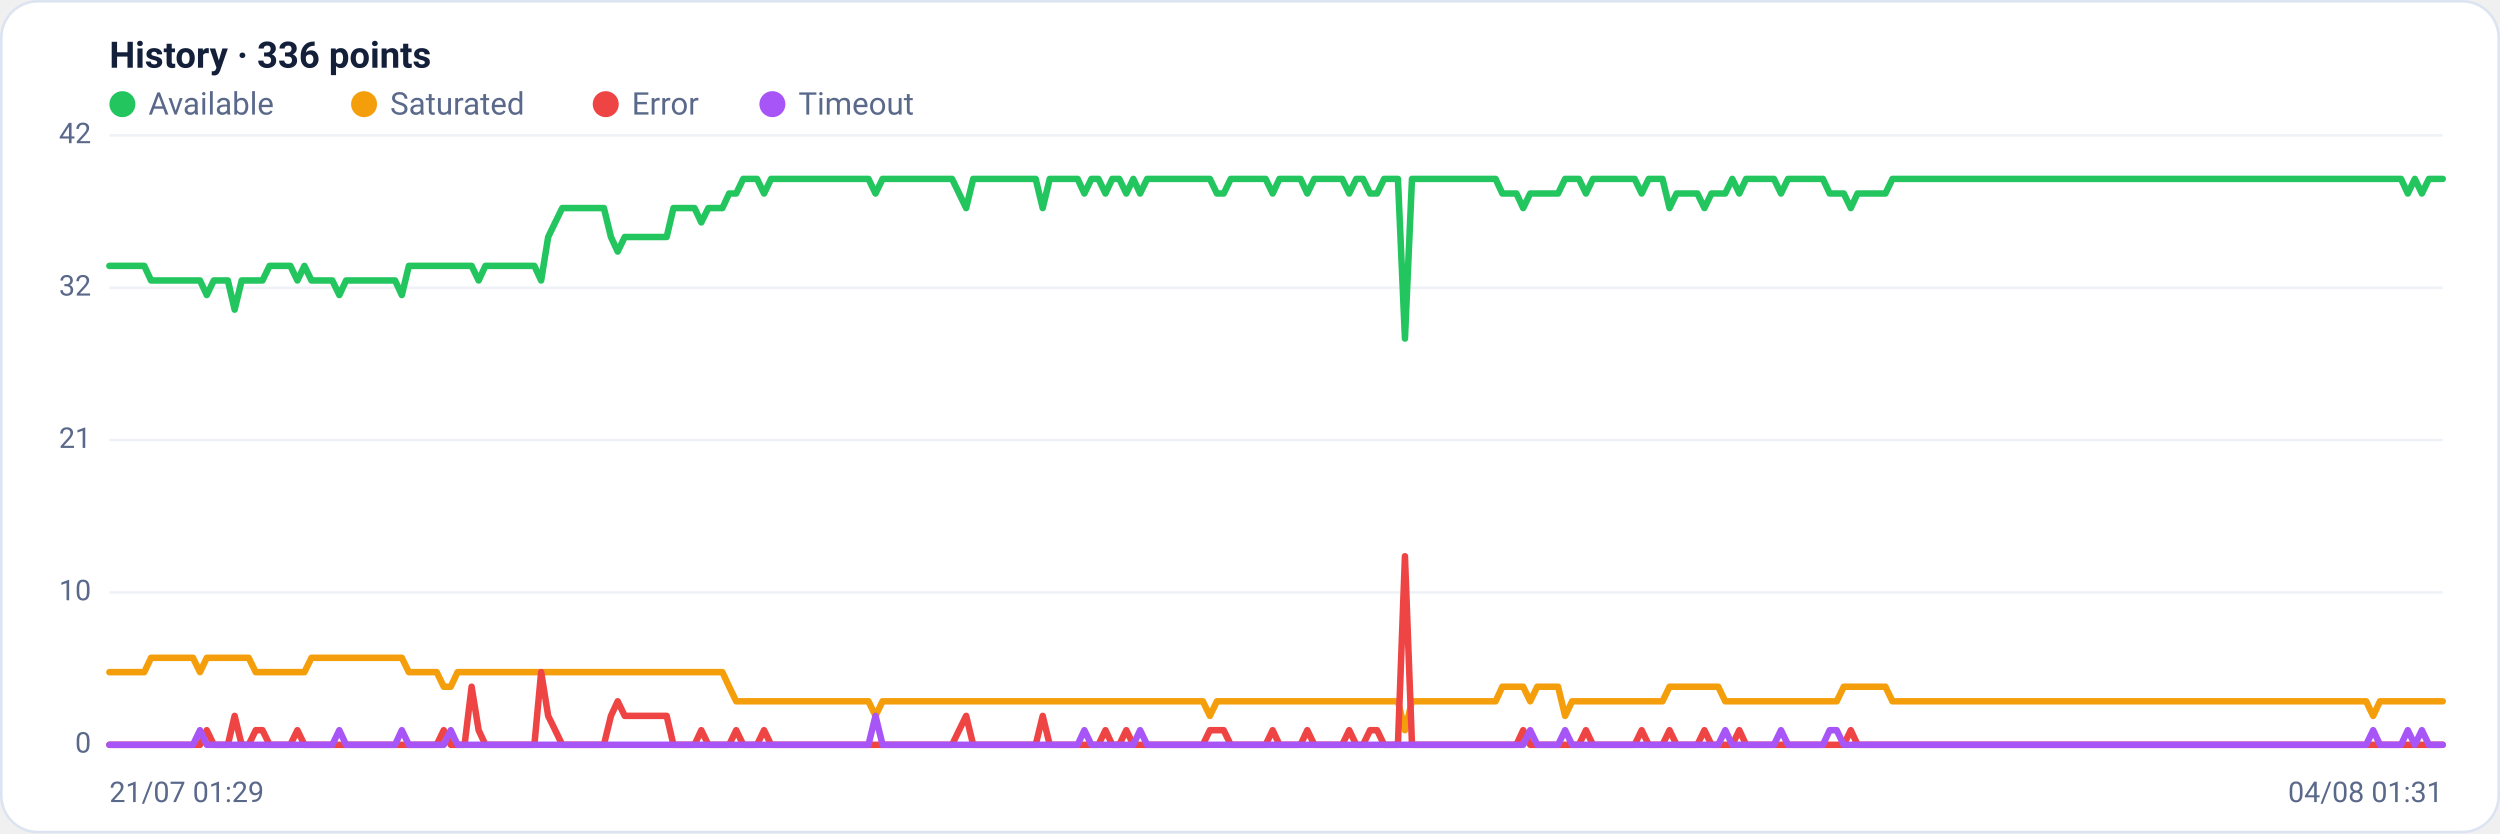
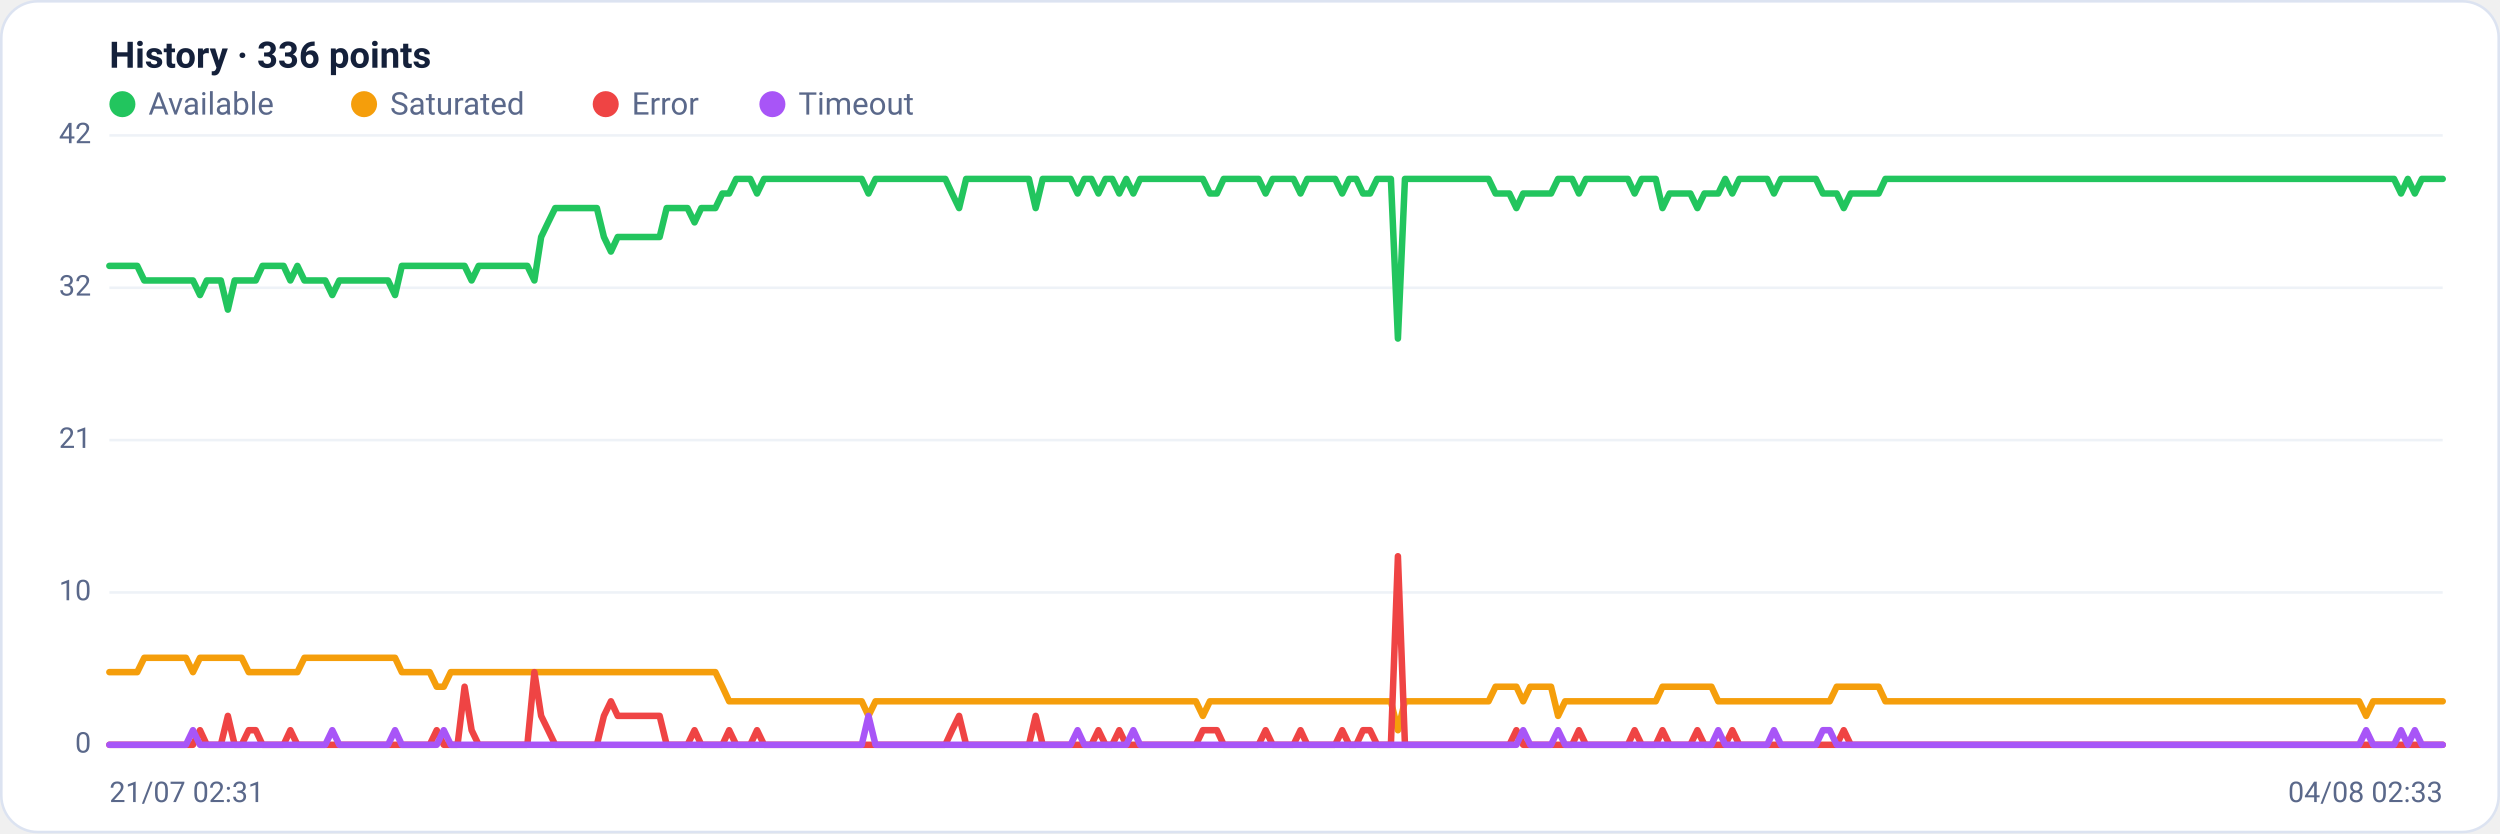
<svg xmlns="http://www.w3.org/2000/svg" viewBox="0 0 960 320" width="960" height="320" font-family="Segoe UI, system-ui, -apple-system, Roboto, Helvetica, Arial, sans-serif" role="img" aria-label="Availability history per region">
  <rect x="0.5" y="0.5" width="959" height="319" rx="14" fill="#ffffff" stroke="#dce3f1" />
  <text x="42" y="26" font-size="14" font-weight="600" fill="#14203a">History · 336 points</text>
  <circle cx="47" cy="40" r="5" fill="#22c55e" />
  <text x="57" y="44" font-size="12" fill="#5a688a">Available</text>
  <circle cx="139.8" cy="40" r="5" fill="#f59e0b" />
  <text x="149.8" y="44" font-size="12" fill="#5a688a">Saturated</text>
  <circle cx="232.6" cy="40" r="5" fill="#ef4444" />
  <text x="242.6" y="44" font-size="12" fill="#5a688a">Error</text>
  <circle cx="296.6" cy="40" r="5" fill="#a855f7" />
  <text x="306.6" y="44" font-size="12" fill="#5a688a">Timeout</text>
  <line x1="42" y1="286.0" x2="938" y2="286.0" stroke="#eef2f7" stroke-width="1" />
  <text x="35" y="289.0" text-anchor="end" font-size="11" fill="#5a688a">0</text>
  <line x1="42" y1="227.5" x2="938" y2="227.5" stroke="#eef2f7" stroke-width="1" />
  <text x="35" y="230.5" text-anchor="end" font-size="11" fill="#5a688a">10</text>
  <line x1="42" y1="169.0" x2="938" y2="169.0" stroke="#eef2f7" stroke-width="1" />
  <text x="35" y="172.0" text-anchor="end" font-size="11" fill="#5a688a">21</text>
  <line x1="42" y1="110.5" x2="938" y2="110.5" stroke="#eef2f7" stroke-width="1" />
  <text x="35" y="113.5" text-anchor="end" font-size="11" fill="#5a688a">32</text>
  <line x1="42" y1="52.0" x2="938" y2="52.0" stroke="#eef2f7" stroke-width="1" />
  <text x="35" y="55.0" text-anchor="end" font-size="11" fill="#5a688a">42</text>
-   <polyline fill="none" stroke="#22c55e" stroke-width="2.5" stroke-linejoin="round" stroke-linecap="round" points="42.0,102.1 44.7,102.1 47.3,102.1 50.0,102.1 52.7,102.1 55.4,102.1 58.0,107.7 60.7,107.7 63.4,107.7 66.1,107.7 68.7,107.7 71.4,107.7 74.1,107.7 76.8,107.7 79.4,113.3 82.1,107.7 84.8,107.7 87.5,107.7 90.1,118.9 92.8,107.7 95.5,107.7 98.2,107.7 100.8,107.7 103.5,102.1 106.2,102.1 108.9,102.1 111.5,102.1 114.2,107.7 116.9,102.1 119.6,107.7 122.2,107.7 124.9,107.7 127.6,107.7 130.3,113.3 132.9,107.7 135.6,107.7 138.3,107.7 141.0,107.7 143.6,107.7 146.3,107.7 149.0,107.7 151.7,107.7 154.3,113.3 157.0,102.1 159.7,102.1 162.4,102.1 165.0,102.1 167.7,102.1 170.4,102.1 173.1,102.1 175.7,102.1 178.4,102.1 181.1,102.1 183.8,107.7 186.4,102.1 189.1,102.1 191.8,102.1 194.5,102.1 197.1,102.1 199.8,102.1 202.5,102.1 205.2,102.1 207.8,107.7 210.5,91.0 213.2,85.4 215.9,79.9 218.5,79.9 221.2,79.9 223.9,79.9 226.5,79.9 229.2,79.9 231.9,79.9 234.6,91.0 237.2,96.6 239.9,91.0 242.6,91.0 245.3,91.0 247.9,91.0 250.6,91.0 253.3,91.0 256.0,91.0 258.6,79.9 261.3,79.9 264.0,79.9 266.7,79.9 269.3,85.4 272.0,79.9 274.7,79.9 277.4,79.9 280.0,74.3 282.7,74.3 285.4,68.7 288.1,68.7 290.7,68.7 293.4,74.3 296.1,68.7 298.8,68.7 301.4,68.7 304.1,68.7 306.8,68.7 309.5,68.7 312.1,68.7 314.8,68.7 317.5,68.7 320.2,68.7 322.8,68.7 325.5,68.7 328.2,68.7 330.9,68.7 333.5,68.7 336.2,74.3 338.9,68.7 341.6,68.7 344.2,68.7 346.9,68.7 349.6,68.7 352.3,68.7 354.9,68.7 357.6,68.7 360.3,68.7 363.0,68.7 365.6,68.7 368.3,74.3 371.0,79.9 373.7,68.7 376.3,68.7 379.0,68.7 381.7,68.7 384.4,68.7 387.0,68.7 389.7,68.7 392.4,68.7 395.1,68.7 397.7,68.7 400.4,79.9 403.1,68.7 405.7,68.7 408.4,68.7 411.1,68.7 413.8,68.7 416.4,74.3 419.1,68.7 421.8,68.7 424.5,74.3 427.1,68.7 429.8,68.7 432.5,74.3 435.2,68.7 437.8,74.3 440.5,68.7 443.2,68.7 445.9,68.7 448.5,68.7 451.2,68.7 453.9,68.7 456.6,68.7 459.2,68.7 461.9,68.7 464.6,68.7 467.3,74.3 469.9,74.3 472.6,68.7 475.3,68.7 478.0,68.7 480.6,68.7 483.3,68.7 486.0,68.7 488.7,74.3 491.3,68.7 494.0,68.7 496.7,68.7 499.4,68.7 502.0,74.3 504.7,68.7 507.4,68.7 510.1,68.7 512.7,68.7 515.4,68.7 518.1,74.3 520.8,68.7 523.4,68.7 526.1,74.3 528.8,74.3 531.5,68.7 534.1,68.7 536.8,68.7 539.5,130.0 542.2,68.7 544.8,68.7 547.5,68.7 550.2,68.7 552.9,68.7 555.5,68.7 558.2,68.7 560.9,68.7 563.6,68.7 566.2,68.7 568.9,68.7 571.6,68.7 574.3,68.7 576.9,74.3 579.6,74.3 582.3,74.3 584.9,79.9 587.6,74.3 590.3,74.3 593.0,74.3 595.6,74.3 598.3,74.3 601.0,68.7 603.7,68.7 606.3,68.7 609.0,74.3 611.7,68.7 614.4,68.7 617.0,68.7 619.7,68.7 622.4,68.7 625.1,68.7 627.7,68.7 630.4,74.3 633.1,68.7 635.8,68.7 638.4,68.7 641.1,79.9 643.8,74.3 646.5,74.3 649.1,74.3 651.8,74.3 654.5,79.9 657.2,74.3 659.8,74.3 662.5,74.3 665.2,68.7 667.9,74.3 670.5,68.7 673.2,68.7 675.9,68.7 678.6,68.7 681.2,68.7 683.9,74.3 686.6,68.7 689.3,68.7 691.9,68.7 694.6,68.7 697.3,68.7 700.0,68.7 702.6,74.3 705.3,74.3 708.0,74.3 710.7,79.9 713.3,74.3 716.0,74.3 718.7,74.3 721.4,74.3 724.0,74.3 726.7,68.7 729.4,68.7 732.1,68.7 734.7,68.7 737.4,68.7 740.1,68.7 742.8,68.7 745.4,68.7 748.1,68.7 750.8,68.7 753.5,68.7 756.1,68.7 758.8,68.7 761.5,68.7 764.1,68.7 766.8,68.7 769.5,68.7 772.2,68.7 774.8,68.7 777.5,68.7 780.2,68.7 782.9,68.7 785.5,68.7 788.2,68.7 790.9,68.7 793.6,68.7 796.2,68.7 798.9,68.7 801.6,68.7 804.3,68.7 806.9,68.7 809.6,68.7 812.3,68.7 815.0,68.7 817.6,68.7 820.3,68.7 823.0,68.7 825.7,68.7 828.3,68.7 831.0,68.7 833.7,68.7 836.4,68.7 839.0,68.7 841.7,68.7 844.4,68.7 847.1,68.7 849.7,68.7 852.4,68.7 855.1,68.7 857.8,68.7 860.4,68.7 863.1,68.7 865.8,68.7 868.5,68.7 871.1,68.7 873.8,68.7 876.5,68.7 879.2,68.7 881.8,68.7 884.5,68.7 887.2,68.7 889.9,68.7 892.5,68.7 895.2,68.7 897.9,68.7 900.6,68.7 903.2,68.7 905.9,68.7 908.6,68.7 911.3,68.7 913.9,68.7 916.6,68.7 919.3,68.7 922.0,68.7 924.6,74.3 927.3,68.7 930.0,74.3 932.7,68.7 935.3,68.7 938.0,68.7" />
-   <polyline fill="none" stroke="#f59e0b" stroke-width="2.5" stroke-linejoin="round" stroke-linecap="round" points="42.0,258.1 44.7,258.1 47.3,258.1 50.0,258.1 52.7,258.1 55.4,258.1 58.0,252.6 60.7,252.6 63.4,252.6 66.1,252.6 68.7,252.6 71.4,252.6 74.1,252.6 76.8,258.1 79.4,252.6 82.1,252.6 84.8,252.6 87.5,252.6 90.1,252.6 92.8,252.6 95.5,252.6 98.2,258.1 100.8,258.1 103.5,258.1 106.2,258.1 108.9,258.1 111.5,258.1 114.2,258.1 116.9,258.1 119.6,252.6 122.2,252.6 124.9,252.6 127.6,252.6 130.3,252.6 132.9,252.6 135.6,252.6 138.3,252.6 141.0,252.6 143.6,252.6 146.3,252.6 149.0,252.6 151.7,252.6 154.3,252.6 157.0,258.1 159.7,258.1 162.4,258.1 165.0,258.1 167.7,258.1 170.4,263.7 173.1,263.7 175.7,258.1 178.4,258.1 181.1,258.1 183.8,258.1 186.4,258.1 189.1,258.1 191.8,258.1 194.5,258.1 197.1,258.1 199.8,258.1 202.5,258.1 205.2,258.1 207.8,258.1 210.5,258.1 213.2,258.1 215.9,258.1 218.5,258.1 221.2,258.1 223.9,258.1 226.5,258.1 229.2,258.1 231.9,258.1 234.6,258.1 237.2,258.1 239.9,258.1 242.6,258.1 245.3,258.1 247.9,258.1 250.6,258.1 253.3,258.1 256.0,258.1 258.6,258.1 261.3,258.1 264.0,258.1 266.7,258.1 269.3,258.1 272.0,258.1 274.7,258.1 277.4,258.1 280.0,263.7 282.7,269.3 285.4,269.3 288.1,269.3 290.7,269.3 293.4,269.3 296.1,269.3 298.8,269.3 301.4,269.3 304.1,269.3 306.8,269.3 309.5,269.3 312.1,269.3 314.8,269.3 317.5,269.3 320.2,269.3 322.8,269.3 325.5,269.3 328.2,269.3 330.9,269.3 333.5,269.3 336.2,274.9 338.9,269.3 341.6,269.3 344.2,269.3 346.9,269.3 349.6,269.3 352.3,269.3 354.9,269.3 357.6,269.3 360.3,269.3 363.0,269.3 365.6,269.3 368.3,269.3 371.0,269.3 373.7,269.3 376.3,269.3 379.0,269.3 381.7,269.3 384.4,269.3 387.0,269.3 389.7,269.3 392.4,269.3 395.1,269.3 397.7,269.3 400.4,269.3 403.1,269.3 405.7,269.3 408.4,269.3 411.1,269.3 413.8,269.3 416.4,269.3 419.1,269.3 421.8,269.3 424.5,269.3 427.1,269.3 429.8,269.3 432.5,269.3 435.2,269.3 437.8,269.3 440.5,269.3 443.2,269.3 445.9,269.3 448.5,269.3 451.2,269.3 453.9,269.3 456.6,269.3 459.2,269.3 461.9,269.3 464.6,274.9 467.3,269.3 469.9,269.3 472.6,269.3 475.3,269.3 478.0,269.3 480.6,269.3 483.3,269.3 486.0,269.3 488.7,269.3 491.3,269.3 494.0,269.3 496.7,269.3 499.4,269.3 502.0,269.3 504.7,269.3 507.4,269.3 510.1,269.3 512.7,269.3 515.4,269.3 518.1,269.3 520.8,269.3 523.4,269.3 526.1,269.3 528.8,269.3 531.5,269.3 534.1,269.3 536.8,269.3 539.5,280.4 542.2,269.3 544.8,269.3 547.5,269.3 550.2,269.3 552.9,269.3 555.5,269.3 558.2,269.3 560.9,269.3 563.6,269.3 566.2,269.3 568.9,269.3 571.6,269.3 574.3,269.3 576.9,263.7 579.6,263.7 582.3,263.7 584.9,263.7 587.6,269.3 590.3,263.7 593.0,263.7 595.6,263.7 598.3,263.7 601.0,274.9 603.7,269.3 606.3,269.3 609.0,269.3 611.7,269.3 614.4,269.3 617.0,269.3 619.7,269.3 622.4,269.3 625.1,269.3 627.7,269.3 630.4,269.3 633.1,269.3 635.8,269.3 638.4,269.3 641.1,263.7 643.8,263.7 646.5,263.7 649.1,263.7 651.8,263.7 654.5,263.7 657.2,263.7 659.8,263.7 662.5,269.3 665.2,269.3 667.9,269.3 670.5,269.3 673.2,269.3 675.9,269.3 678.6,269.3 681.2,269.3 683.9,269.3 686.6,269.3 689.3,269.3 691.9,269.3 694.6,269.3 697.3,269.3 700.0,269.3 702.6,269.3 705.3,269.3 708.0,263.7 710.7,263.7 713.3,263.7 716.0,263.7 718.7,263.7 721.4,263.7 724.0,263.7 726.7,269.3 729.4,269.3 732.1,269.3 734.7,269.3 737.4,269.3 740.1,269.3 742.8,269.3 745.4,269.3 748.1,269.3 750.8,269.3 753.5,269.3 756.1,269.3 758.8,269.3 761.5,269.3 764.1,269.3 766.8,269.3 769.5,269.3 772.2,269.3 774.8,269.3 777.5,269.3 780.2,269.3 782.9,269.3 785.5,269.3 788.2,269.3 790.9,269.3 793.6,269.3 796.2,269.3 798.9,269.3 801.6,269.3 804.3,269.3 806.9,269.3 809.6,269.3 812.3,269.3 815.0,269.3 817.6,269.3 820.3,269.3 823.0,269.3 825.7,269.3 828.3,269.3 831.0,269.3 833.7,269.3 836.4,269.3 839.0,269.3 841.7,269.3 844.4,269.3 847.1,269.3 849.7,269.3 852.4,269.3 855.1,269.3 857.8,269.3 860.4,269.3 863.1,269.3 865.8,269.3 868.5,269.3 871.1,269.3 873.8,269.3 876.5,269.3 879.2,269.3 881.8,269.3 884.5,269.3 887.2,269.3 889.9,269.3 892.5,269.3 895.2,269.3 897.9,269.3 900.6,269.3 903.2,269.3 905.9,269.3 908.6,269.3 911.3,274.9 913.9,269.3 916.6,269.3 919.3,269.3 922.0,269.3 924.6,269.3 927.3,269.3 930.0,269.3 932.7,269.3 935.3,269.3 938.0,269.3" />
-   <polyline fill="none" stroke="#ef4444" stroke-width="2.5" stroke-linejoin="round" stroke-linecap="round" points="42.0,286.0 44.7,286.0 47.3,286.0 50.0,286.0 52.7,286.0 55.4,286.0 58.0,286.0 60.7,286.0 63.4,286.0 66.1,286.0 68.7,286.0 71.4,286.0 74.1,286.0 76.8,286.0 79.4,280.4 82.1,286.0 84.8,286.0 87.5,286.0 90.1,274.9 92.8,286.0 95.5,286.0 98.2,280.4 100.8,280.4 103.5,286.0 106.2,286.0 108.9,286.0 111.5,286.0 114.2,280.4 116.9,286.0 119.6,286.0 122.2,286.0 124.9,286.0 127.6,286.0 130.3,286.0 132.9,286.0 135.6,286.0 138.3,286.0 141.0,286.0 143.6,286.0 146.3,286.0 149.0,286.0 151.7,286.0 154.3,286.0 157.0,286.0 159.7,286.0 162.4,286.0 165.0,286.0 167.7,286.0 170.4,280.4 173.1,286.0 175.7,286.0 178.4,286.0 181.1,263.7 183.8,280.4 186.4,286.0 189.1,286.0 191.8,286.0 194.5,286.0 197.1,286.0 199.8,286.0 202.5,286.0 205.2,286.0 207.8,258.1 210.5,274.9 213.2,280.4 215.9,286.0 218.5,286.0 221.2,286.0 223.9,286.0 226.5,286.0 229.2,286.0 231.9,286.0 234.6,274.9 237.2,269.3 239.9,274.9 242.6,274.9 245.3,274.9 247.9,274.9 250.6,274.9 253.3,274.9 256.0,274.9 258.6,286.0 261.3,286.0 264.0,286.0 266.7,286.0 269.3,280.4 272.0,286.0 274.7,286.0 277.4,286.0 280.0,286.0 282.7,280.4 285.4,286.0 288.1,286.0 290.7,286.0 293.4,280.4 296.1,286.0 298.8,286.0 301.4,286.0 304.1,286.0 306.8,286.0 309.5,286.0 312.1,286.0 314.8,286.0 317.5,286.0 320.2,286.0 322.8,286.0 325.5,286.0 328.2,286.0 330.9,286.0 333.5,286.0 336.2,286.0 338.9,286.0 341.6,286.0 344.2,286.0 346.9,286.0 349.6,286.0 352.3,286.0 354.9,286.0 357.6,286.0 360.3,286.0 363.0,286.0 365.6,286.0 368.3,280.4 371.0,274.9 373.7,286.0 376.3,286.0 379.0,286.0 381.7,286.0 384.4,286.0 387.0,286.0 389.7,286.0 392.4,286.0 395.1,286.0 397.7,286.0 400.4,274.9 403.1,286.0 405.7,286.0 408.4,286.0 411.1,286.0 413.8,286.0 416.4,286.0 419.1,286.0 421.8,286.0 424.5,280.4 427.1,286.0 429.8,286.0 432.5,280.4 435.2,286.0 437.8,286.0 440.5,286.0 443.2,286.0 445.9,286.0 448.5,286.0 451.2,286.0 453.9,286.0 456.6,286.0 459.2,286.0 461.9,286.0 464.6,280.4 467.3,280.4 469.9,280.4 472.6,286.0 475.3,286.0 478.0,286.0 480.6,286.0 483.3,286.0 486.0,286.0 488.7,280.4 491.3,286.0 494.0,286.0 496.7,286.0 499.4,286.0 502.0,280.4 504.7,286.0 507.4,286.0 510.1,286.0 512.7,286.0 515.4,286.0 518.1,280.4 520.8,286.0 523.4,286.0 526.1,280.4 528.8,280.4 531.5,286.0 534.1,286.0 536.8,286.0 539.5,213.6 542.2,286.0 544.8,286.0 547.5,286.0 550.2,286.0 552.9,286.0 555.5,286.0 558.2,286.0 560.9,286.0 563.6,286.0 566.2,286.0 568.9,286.0 571.6,286.0 574.3,286.0 576.9,286.0 579.6,286.0 582.3,286.0 584.9,280.4 587.6,286.0 590.3,286.0 593.0,286.0 595.6,286.0 598.3,286.0 601.0,286.0 603.7,286.0 606.3,286.0 609.0,280.4 611.7,286.0 614.4,286.0 617.0,286.0 619.7,286.0 622.4,286.0 625.1,286.0 627.7,286.0 630.4,280.4 633.1,286.0 635.8,286.0 638.4,286.0 641.1,280.4 643.8,286.0 646.5,286.0 649.1,286.0 651.8,286.0 654.5,280.4 657.2,286.0 659.8,286.0 662.5,286.0 665.2,286.0 667.9,280.4 670.5,286.0 673.2,286.0 675.9,286.0 678.6,286.0 681.2,286.0 683.9,286.0 686.6,286.0 689.3,286.0 691.9,286.0 694.6,286.0 697.3,286.0 700.0,286.0 702.6,286.0 705.3,286.0 708.0,286.0 710.7,280.4 713.3,286.0 716.0,286.0 718.7,286.0 721.4,286.0 724.0,286.0 726.7,286.0 729.4,286.0 732.1,286.0 734.7,286.0 737.4,286.0 740.1,286.0 742.8,286.0 745.4,286.0 748.1,286.0 750.8,286.0 753.5,286.0 756.1,286.0 758.8,286.0 761.5,286.0 764.1,286.0 766.8,286.0 769.5,286.0 772.2,286.0 774.8,286.0 777.5,286.0 780.2,286.0 782.9,286.0 785.5,286.0 788.2,286.0 790.9,286.0 793.6,286.0 796.2,286.0 798.9,286.0 801.6,286.0 804.3,286.0 806.9,286.0 809.6,286.0 812.3,286.0 815.0,286.0 817.6,286.0 820.3,286.0 823.0,286.0 825.7,286.0 828.3,286.0 831.0,286.0 833.7,286.0 836.4,286.0 839.0,286.0 841.7,286.0 844.4,286.0 847.1,286.0 849.7,286.0 852.4,286.0 855.1,286.0 857.8,286.0 860.4,286.0 863.1,286.0 865.8,286.0 868.5,286.0 871.1,286.0 873.8,286.0 876.5,286.0 879.2,286.0 881.8,286.0 884.5,286.0 887.2,286.0 889.9,286.0 892.5,286.0 895.2,286.0 897.9,286.0 900.6,286.0 903.2,286.0 905.9,286.0 908.6,286.0 911.3,286.0 913.9,286.0 916.6,286.0 919.3,286.0 922.0,286.0 924.6,286.0 927.3,286.0 930.0,286.0 932.7,286.0 935.3,286.0 938.0,286.0" />
-   <polyline fill="none" stroke="#a855f7" stroke-width="2.5" stroke-linejoin="round" stroke-linecap="round" points="42.0,286.0 44.7,286.0 47.3,286.0 50.0,286.0 52.7,286.0 55.4,286.0 58.0,286.0 60.7,286.0 63.4,286.0 66.1,286.0 68.7,286.0 71.4,286.0 74.1,286.0 76.8,280.4 79.4,286.0 82.1,286.0 84.8,286.0 87.5,286.0 90.1,286.0 92.8,286.0 95.5,286.0 98.2,286.0 100.8,286.0 103.5,286.0 106.2,286.0 108.9,286.0 111.5,286.0 114.2,286.0 116.9,286.0 119.6,286.0 122.2,286.0 124.9,286.0 127.6,286.0 130.3,280.4 132.9,286.0 135.6,286.0 138.3,286.0 141.0,286.0 143.6,286.0 146.3,286.0 149.0,286.0 151.7,286.0 154.3,280.4 157.0,286.0 159.7,286.0 162.4,286.0 165.0,286.0 167.7,286.0 170.4,286.0 173.1,280.4 175.7,286.0 178.4,286.0 181.1,286.0 183.8,286.0 186.4,286.0 189.1,286.0 191.8,286.0 194.5,286.0 197.1,286.0 199.8,286.0 202.5,286.0 205.2,286.0 207.8,286.0 210.5,286.0 213.2,286.0 215.9,286.0 218.5,286.0 221.2,286.0 223.9,286.0 226.5,286.0 229.2,286.0 231.9,286.0 234.6,286.0 237.2,286.0 239.9,286.0 242.6,286.0 245.3,286.0 247.9,286.0 250.6,286.0 253.3,286.0 256.0,286.0 258.6,286.0 261.3,286.0 264.0,286.0 266.7,286.0 269.3,286.0 272.0,286.0 274.7,286.0 277.4,286.0 280.0,286.0 282.7,286.0 285.4,286.0 288.1,286.0 290.7,286.0 293.4,286.0 296.1,286.0 298.8,286.0 301.4,286.0 304.1,286.0 306.8,286.0 309.5,286.0 312.1,286.0 314.8,286.0 317.5,286.0 320.2,286.0 322.8,286.0 325.5,286.0 328.2,286.0 330.9,286.0 333.5,286.0 336.2,274.9 338.9,286.0 341.6,286.0 344.2,286.0 346.9,286.0 349.6,286.0 352.3,286.0 354.9,286.0 357.6,286.0 360.3,286.0 363.0,286.0 365.6,286.0 368.3,286.0 371.0,286.0 373.7,286.0 376.3,286.0 379.0,286.0 381.7,286.0 384.4,286.0 387.0,286.0 389.7,286.0 392.4,286.0 395.1,286.0 397.7,286.0 400.4,286.0 403.1,286.0 405.7,286.0 408.4,286.0 411.1,286.0 413.8,286.0 416.4,280.4 419.1,286.0 421.8,286.0 424.5,286.0 427.1,286.0 429.8,286.0 432.5,286.0 435.2,286.0 437.8,280.4 440.5,286.0 443.2,286.0 445.9,286.0 448.5,286.0 451.2,286.0 453.9,286.0 456.6,286.0 459.2,286.0 461.9,286.0 464.6,286.0 467.3,286.0 469.9,286.0 472.6,286.0 475.3,286.0 478.0,286.0 480.6,286.0 483.3,286.0 486.0,286.0 488.7,286.0 491.3,286.0 494.0,286.0 496.7,286.0 499.4,286.0 502.0,286.0 504.7,286.0 507.4,286.0 510.1,286.0 512.7,286.0 515.4,286.0 518.1,286.0 520.8,286.0 523.4,286.0 526.1,286.0 528.8,286.0 531.5,286.0 534.1,286.0 536.8,286.0 539.5,286.0 542.2,286.0 544.8,286.0 547.5,286.0 550.2,286.0 552.9,286.0 555.5,286.0 558.2,286.0 560.9,286.0 563.6,286.0 566.2,286.0 568.9,286.0 571.6,286.0 574.3,286.0 576.9,286.0 579.6,286.0 582.3,286.0 584.9,286.0 587.6,280.4 590.3,286.0 593.0,286.0 595.6,286.0 598.3,286.0 601.0,280.4 603.7,286.0 606.3,286.0 609.0,286.0 611.7,286.0 614.4,286.0 617.0,286.0 619.7,286.0 622.4,286.0 625.1,286.0 627.7,286.0 630.4,286.0 633.1,286.0 635.8,286.0 638.4,286.0 641.1,286.0 643.8,286.0 646.5,286.0 649.1,286.0 651.8,286.0 654.5,286.0 657.2,286.0 659.8,286.0 662.5,280.4 665.2,286.0 667.9,286.0 670.5,286.0 673.2,286.0 675.9,286.0 678.6,286.0 681.2,286.0 683.9,280.4 686.6,286.0 689.3,286.0 691.9,286.0 694.6,286.0 697.3,286.0 700.0,286.0 702.6,280.4 705.3,280.4 708.0,286.0 710.7,286.0 713.3,286.0 716.0,286.0 718.7,286.0 721.4,286.0 724.0,286.0 726.7,286.0 729.4,286.0 732.1,286.0 734.7,286.0 737.4,286.0 740.1,286.0 742.8,286.0 745.4,286.0 748.1,286.0 750.8,286.0 753.5,286.0 756.1,286.0 758.8,286.0 761.5,286.0 764.1,286.0 766.8,286.0 769.5,286.0 772.2,286.0 774.8,286.0 777.5,286.0 780.2,286.0 782.9,286.0 785.5,286.0 788.2,286.0 790.9,286.0 793.6,286.0 796.2,286.0 798.9,286.0 801.6,286.0 804.3,286.0 806.9,286.0 809.6,286.0 812.3,286.0 815.0,286.0 817.6,286.0 820.3,286.0 823.0,286.0 825.7,286.0 828.3,286.0 831.0,286.0 833.7,286.0 836.4,286.0 839.0,286.0 841.7,286.0 844.4,286.0 847.1,286.0 849.7,286.0 852.4,286.0 855.1,286.0 857.8,286.0 860.4,286.0 863.1,286.0 865.8,286.0 868.5,286.0 871.1,286.0 873.8,286.0 876.5,286.0 879.2,286.0 881.8,286.0 884.5,286.0 887.2,286.0 889.9,286.0 892.5,286.0 895.2,286.0 897.9,286.0 900.6,286.0 903.2,286.0 905.9,286.0 908.6,286.0 911.3,280.4 913.9,286.0 916.6,286.0 919.3,286.0 922.0,286.0 924.6,280.4 927.3,286.0 930.0,280.4 932.7,286.0 935.3,286.0 938.0,286.0" />
-   <text x="42" y="308" font-size="11" fill="#5a688a">21/07 01:29</text>
-   <text x="938" y="308" text-anchor="end" font-size="11" fill="#5a688a">04/08 01:31</text>
+   <polyline fill="none" stroke="#22c55e" stroke-width="2.5" stroke-linejoin="round" stroke-linecap="round" points="42.0,102.1 44.7,102.1 47.3,102.1 50.0,102.1 52.7,102.1 55.4,107.7 58.0,107.7 60.7,107.7 63.4,107.7 66.1,107.7 68.7,107.7 71.4,107.7 74.1,107.7 76.8,113.3 79.4,107.7 82.1,107.7 84.8,107.7 87.5,118.9 90.1,107.7 92.8,107.7 95.5,107.7 98.2,107.7 100.8,102.1 103.5,102.1 106.2,102.1 108.9,102.1 111.5,107.7 114.2,102.1 116.9,107.7 119.6,107.7 122.2,107.7 124.9,107.7 127.6,113.3 130.3,107.7 132.9,107.7 135.6,107.7 138.3,107.7 141.0,107.7 143.6,107.7 146.3,107.7 149.0,107.7 151.7,113.3 154.3,102.1 157.0,102.1 159.7,102.1 162.4,102.1 165.0,102.1 167.7,102.1 170.4,102.1 173.1,102.1 175.7,102.1 178.4,102.1 181.1,107.7 183.8,102.1 186.4,102.1 189.1,102.1 191.8,102.1 194.5,102.1 197.1,102.1 199.8,102.1 202.5,102.1 205.2,107.7 207.8,91.0 210.5,85.4 213.2,79.9 215.9,79.9 218.5,79.9 221.2,79.9 223.9,79.9 226.5,79.9 229.2,79.9 231.9,91.0 234.6,96.6 237.2,91.0 239.9,91.0 242.6,91.0 245.3,91.0 247.9,91.0 250.6,91.0 253.3,91.0 256.0,79.9 258.6,79.9 261.3,79.9 264.0,79.9 266.7,85.4 269.3,79.9 272.0,79.9 274.7,79.9 277.4,74.3 280.0,74.3 282.7,68.7 285.4,68.7 288.1,68.7 290.7,74.3 293.4,68.7 296.1,68.7 298.8,68.7 301.4,68.7 304.1,68.7 306.8,68.7 309.5,68.7 312.1,68.7 314.8,68.7 317.5,68.7 320.2,68.7 322.8,68.7 325.5,68.7 328.2,68.7 330.9,68.7 333.5,74.3 336.2,68.7 338.9,68.7 341.6,68.7 344.2,68.7 346.9,68.7 349.6,68.7 352.3,68.7 354.9,68.7 357.6,68.7 360.3,68.7 363.0,68.7 365.6,74.3 368.3,79.9 371.0,68.7 373.7,68.7 376.3,68.7 379.0,68.7 381.7,68.7 384.4,68.7 387.0,68.7 389.7,68.7 392.4,68.7 395.1,68.7 397.7,79.9 400.4,68.7 403.1,68.7 405.7,68.7 408.4,68.7 411.1,68.7 413.8,74.3 416.4,68.7 419.1,68.7 421.8,74.3 424.5,68.7 427.1,68.7 429.8,74.3 432.5,68.7 435.2,74.3 437.8,68.7 440.5,68.7 443.2,68.7 445.9,68.7 448.5,68.7 451.2,68.7 453.9,68.7 456.6,68.7 459.2,68.7 461.9,68.7 464.6,74.3 467.3,74.3 469.9,68.7 472.6,68.7 475.3,68.7 478.0,68.7 480.6,68.7 483.3,68.7 486.0,74.3 488.7,68.7 491.3,68.7 494.0,68.7 496.7,68.7 499.4,74.3 502.0,68.7 504.7,68.7 507.4,68.7 510.1,68.7 512.7,68.7 515.4,74.3 518.1,68.7 520.8,68.7 523.4,74.3 526.1,74.3 528.8,68.7 531.5,68.7 534.1,68.7 536.8,130.0 539.5,68.7 542.2,68.7 544.8,68.7 547.5,68.7 550.2,68.7 552.9,68.7 555.5,68.7 558.2,68.7 560.9,68.7 563.6,68.7 566.2,68.7 568.9,68.7 571.6,68.7 574.3,74.3 576.9,74.3 579.6,74.3 582.3,79.9 584.9,74.3 587.6,74.3 590.3,74.3 593.0,74.3 595.6,74.3 598.3,68.7 601.0,68.7 603.7,68.7 606.3,74.3 609.0,68.7 611.7,68.7 614.4,68.7 617.0,68.7 619.7,68.7 622.4,68.7 625.1,68.7 627.7,74.3 630.4,68.7 633.1,68.7 635.8,68.7 638.4,79.9 641.1,74.3 643.8,74.3 646.5,74.3 649.1,74.3 651.8,79.9 654.5,74.3 657.2,74.3 659.8,74.3 662.5,68.7 665.2,74.3 667.9,68.7 670.5,68.7 673.2,68.7 675.9,68.7 678.6,68.7 681.2,74.3 683.9,68.7 686.6,68.7 689.3,68.7 691.9,68.7 694.6,68.7 697.3,68.7 700.0,74.3 702.6,74.3 705.3,74.3 708.0,79.9 710.7,74.3 713.3,74.3 716.0,74.3 718.7,74.3 721.4,74.3 724.0,68.7 726.7,68.7 729.4,68.7 732.1,68.7 734.7,68.7 737.4,68.7 740.1,68.7 742.8,68.7 745.4,68.7 748.1,68.7 750.8,68.7 753.5,68.7 756.1,68.7 758.8,68.7 761.5,68.7 764.1,68.7 766.8,68.7 769.5,68.7 772.2,68.7 774.8,68.7 777.5,68.7 780.2,68.7 782.9,68.7 785.5,68.7 788.2,68.7 790.9,68.7 793.6,68.7 796.2,68.7 798.9,68.7 801.6,68.7 804.3,68.7 806.9,68.7 809.6,68.7 812.3,68.7 815.0,68.7 817.6,68.7 820.3,68.7 823.0,68.7 825.7,68.7 828.3,68.7 831.0,68.7 833.7,68.7 836.4,68.7 839.0,68.7 841.7,68.7 844.4,68.7 847.1,68.7 849.7,68.7 852.4,68.7 855.1,68.7 857.8,68.7 860.4,68.7 863.1,68.7 865.8,68.7 868.5,68.7 871.1,68.7 873.8,68.7 876.5,68.7 879.2,68.7 881.8,68.7 884.5,68.7 887.2,68.7 889.9,68.7 892.5,68.7 895.2,68.7 897.9,68.7 900.6,68.7 903.2,68.7 905.9,68.7 908.6,68.7 911.3,68.7 913.9,68.7 916.6,68.7 919.3,68.7 922.0,74.3 924.6,68.7 927.3,74.3 930.0,68.7 932.7,68.7 935.3,68.7 938.0,68.7" />
+   <polyline fill="none" stroke="#f59e0b" stroke-width="2.5" stroke-linejoin="round" stroke-linecap="round" points="42.0,258.1 44.7,258.1 47.3,258.1 50.0,258.1 52.7,258.1 55.4,252.6 58.0,252.6 60.7,252.6 63.4,252.6 66.1,252.6 68.7,252.6 71.4,252.6 74.1,258.1 76.8,252.6 79.4,252.6 82.1,252.6 84.8,252.6 87.5,252.6 90.1,252.6 92.8,252.6 95.5,258.1 98.2,258.1 100.8,258.1 103.5,258.1 106.2,258.1 108.9,258.1 111.5,258.1 114.2,258.1 116.9,252.6 119.6,252.6 122.2,252.6 124.9,252.6 127.6,252.6 130.3,252.6 132.9,252.6 135.6,252.6 138.3,252.6 141.0,252.6 143.6,252.6 146.3,252.6 149.0,252.6 151.7,252.6 154.3,258.1 157.0,258.1 159.7,258.1 162.4,258.1 165.0,258.1 167.7,263.7 170.4,263.7 173.1,258.1 175.7,258.1 178.4,258.1 181.1,258.1 183.8,258.1 186.4,258.1 189.1,258.1 191.8,258.1 194.5,258.1 197.1,258.1 199.8,258.1 202.5,258.1 205.2,258.1 207.8,258.1 210.5,258.1 213.2,258.1 215.9,258.1 218.5,258.1 221.2,258.1 223.9,258.1 226.5,258.1 229.2,258.1 231.9,258.1 234.6,258.1 237.2,258.1 239.9,258.1 242.6,258.1 245.3,258.1 247.9,258.1 250.6,258.1 253.3,258.1 256.0,258.1 258.6,258.1 261.3,258.1 264.0,258.1 266.7,258.1 269.3,258.1 272.0,258.1 274.7,258.1 277.4,263.7 280.0,269.3 282.7,269.3 285.4,269.3 288.1,269.3 290.7,269.3 293.4,269.3 296.1,269.3 298.8,269.3 301.4,269.3 304.1,269.3 306.8,269.3 309.5,269.3 312.1,269.3 314.8,269.3 317.5,269.3 320.2,269.3 322.8,269.3 325.5,269.3 328.2,269.3 330.9,269.3 333.5,274.9 336.2,269.3 338.9,269.3 341.6,269.3 344.2,269.3 346.9,269.3 349.6,269.3 352.3,269.3 354.9,269.3 357.6,269.3 360.3,269.3 363.0,269.3 365.6,269.3 368.3,269.3 371.0,269.3 373.7,269.3 376.3,269.3 379.0,269.3 381.7,269.3 384.4,269.3 387.0,269.3 389.7,269.3 392.4,269.3 395.1,269.3 397.7,269.3 400.4,269.3 403.1,269.3 405.7,269.3 408.4,269.3 411.1,269.3 413.8,269.3 416.4,269.3 419.1,269.3 421.8,269.3 424.5,269.3 427.1,269.3 429.8,269.3 432.5,269.3 435.2,269.3 437.8,269.3 440.5,269.3 443.2,269.3 445.9,269.3 448.5,269.3 451.2,269.3 453.9,269.3 456.6,269.3 459.2,269.3 461.9,274.9 464.6,269.3 467.3,269.3 469.9,269.3 472.6,269.3 475.3,269.3 478.0,269.3 480.6,269.3 483.3,269.3 486.0,269.3 488.7,269.3 491.3,269.3 494.0,269.3 496.7,269.3 499.4,269.3 502.0,269.3 504.7,269.3 507.4,269.3 510.1,269.3 512.7,269.3 515.4,269.3 518.1,269.3 520.8,269.3 523.4,269.3 526.1,269.3 528.8,269.3 531.5,269.3 534.1,269.3 536.8,280.4 539.5,269.3 542.2,269.3 544.8,269.3 547.5,269.3 550.2,269.3 552.9,269.3 555.5,269.3 558.2,269.3 560.9,269.3 563.6,269.3 566.2,269.3 568.9,269.3 571.6,269.3 574.3,263.7 576.9,263.7 579.6,263.7 582.3,263.7 584.9,269.3 587.6,263.7 590.3,263.7 593.0,263.7 595.6,263.7 598.3,274.9 601.0,269.3 603.7,269.3 606.3,269.3 609.0,269.3 611.7,269.3 614.4,269.3 617.0,269.3 619.7,269.3 622.4,269.3 625.1,269.3 627.7,269.3 630.4,269.3 633.1,269.3 635.8,269.3 638.4,263.7 641.1,263.7 643.8,263.7 646.5,263.7 649.1,263.7 651.8,263.7 654.5,263.7 657.2,263.7 659.8,269.3 662.5,269.3 665.2,269.3 667.9,269.3 670.5,269.3 673.2,269.3 675.9,269.3 678.6,269.3 681.2,269.3 683.9,269.3 686.6,269.3 689.3,269.3 691.9,269.3 694.6,269.3 697.3,269.3 700.0,269.3 702.6,269.3 705.3,263.7 708.0,263.7 710.7,263.7 713.3,263.7 716.0,263.7 718.7,263.7 721.4,263.7 724.0,269.3 726.7,269.3 729.4,269.3 732.1,269.3 734.7,269.3 737.4,269.3 740.1,269.3 742.8,269.3 745.4,269.3 748.1,269.3 750.8,269.3 753.5,269.3 756.1,269.3 758.8,269.3 761.5,269.3 764.1,269.3 766.8,269.3 769.5,269.3 772.2,269.3 774.8,269.3 777.5,269.3 780.2,269.3 782.9,269.3 785.5,269.3 788.2,269.3 790.9,269.3 793.6,269.3 796.2,269.3 798.9,269.3 801.6,269.3 804.3,269.3 806.9,269.3 809.6,269.3 812.3,269.3 815.0,269.3 817.6,269.3 820.3,269.3 823.0,269.3 825.7,269.3 828.3,269.3 831.0,269.3 833.7,269.3 836.4,269.3 839.0,269.3 841.7,269.3 844.4,269.3 847.1,269.3 849.7,269.3 852.4,269.3 855.1,269.3 857.8,269.3 860.4,269.3 863.1,269.3 865.8,269.3 868.5,269.3 871.1,269.3 873.8,269.3 876.5,269.3 879.2,269.3 881.8,269.3 884.5,269.3 887.2,269.3 889.9,269.3 892.5,269.3 895.2,269.3 897.9,269.3 900.6,269.3 903.2,269.3 905.9,269.3 908.6,274.9 911.3,269.3 913.9,269.3 916.6,269.3 919.3,269.3 922.0,269.3 924.6,269.3 927.3,269.3 930.0,269.3 932.7,269.3 935.3,269.3 938.0,269.3" />
+   <polyline fill="none" stroke="#ef4444" stroke-width="2.5" stroke-linejoin="round" stroke-linecap="round" points="42.0,286.0 44.7,286.0 47.3,286.0 50.0,286.0 52.7,286.0 55.4,286.0 58.0,286.0 60.7,286.0 63.4,286.0 66.1,286.0 68.7,286.0 71.4,286.0 74.1,286.0 76.8,280.4 79.4,286.0 82.1,286.0 84.8,286.0 87.5,274.9 90.1,286.0 92.8,286.0 95.5,280.4 98.2,280.4 100.8,286.0 103.5,286.0 106.2,286.0 108.9,286.0 111.5,280.4 114.2,286.0 116.9,286.0 119.6,286.0 122.2,286.0 124.9,286.0 127.6,286.0 130.3,286.0 132.9,286.0 135.6,286.0 138.3,286.0 141.0,286.0 143.6,286.0 146.3,286.0 149.0,286.0 151.7,286.0 154.3,286.0 157.0,286.0 159.7,286.0 162.4,286.0 165.0,286.0 167.7,280.4 170.4,286.0 173.1,286.0 175.7,286.0 178.4,263.7 181.1,280.4 183.8,286.0 186.4,286.0 189.1,286.0 191.8,286.0 194.5,286.0 197.1,286.0 199.8,286.0 202.5,286.0 205.2,258.1 207.8,274.9 210.5,280.4 213.2,286.0 215.9,286.0 218.5,286.0 221.2,286.0 223.9,286.0 226.5,286.0 229.2,286.0 231.9,274.9 234.6,269.3 237.2,274.9 239.9,274.9 242.6,274.9 245.3,274.9 247.9,274.9 250.6,274.9 253.3,274.9 256.0,286.0 258.6,286.0 261.3,286.0 264.0,286.0 266.7,280.4 269.3,286.0 272.0,286.0 274.7,286.0 277.4,286.0 280.0,280.4 282.7,286.0 285.4,286.0 288.1,286.0 290.7,280.4 293.4,286.0 296.1,286.0 298.8,286.0 301.4,286.0 304.1,286.0 306.8,286.0 309.5,286.0 312.1,286.0 314.8,286.0 317.5,286.0 320.2,286.0 322.8,286.0 325.5,286.0 328.2,286.0 330.9,286.0 333.5,286.0 336.2,286.0 338.9,286.0 341.6,286.0 344.2,286.0 346.9,286.0 349.6,286.0 352.3,286.0 354.9,286.0 357.6,286.0 360.3,286.0 363.0,286.0 365.6,280.4 368.3,274.9 371.0,286.0 373.7,286.0 376.3,286.0 379.0,286.0 381.7,286.0 384.4,286.0 387.0,286.0 389.7,286.0 392.4,286.0 395.1,286.0 397.7,274.9 400.4,286.0 403.1,286.0 405.7,286.0 408.4,286.0 411.1,286.0 413.8,286.0 416.4,286.0 419.1,286.0 421.8,280.4 424.5,286.0 427.1,286.0 429.8,280.4 432.5,286.0 435.2,286.0 437.8,286.0 440.5,286.0 443.2,286.0 445.9,286.0 448.5,286.0 451.2,286.0 453.9,286.0 456.6,286.0 459.2,286.0 461.9,280.4 464.6,280.4 467.3,280.4 469.9,286.0 472.6,286.0 475.3,286.0 478.0,286.0 480.6,286.0 483.3,286.0 486.0,280.4 488.7,286.0 491.3,286.0 494.0,286.0 496.7,286.0 499.4,280.4 502.0,286.0 504.7,286.0 507.4,286.0 510.1,286.0 512.7,286.0 515.4,280.4 518.1,286.0 520.8,286.0 523.4,280.4 526.1,280.4 528.8,286.0 531.5,286.0 534.1,286.0 536.8,213.6 539.5,286.0 542.2,286.0 544.8,286.0 547.5,286.0 550.2,286.0 552.9,286.0 555.5,286.0 558.2,286.0 560.9,286.0 563.6,286.0 566.2,286.0 568.9,286.0 571.6,286.0 574.3,286.0 576.9,286.0 579.6,286.0 582.3,280.4 584.9,286.0 587.6,286.0 590.3,286.0 593.0,286.0 595.6,286.0 598.3,286.0 601.0,286.0 603.7,286.0 606.3,280.4 609.0,286.0 611.7,286.0 614.4,286.0 617.0,286.0 619.7,286.0 622.4,286.0 625.1,286.0 627.7,280.4 630.4,286.0 633.1,286.0 635.8,286.0 638.4,280.4 641.1,286.0 643.8,286.0 646.5,286.0 649.1,286.0 651.8,280.4 654.5,286.0 657.2,286.0 659.8,286.0 662.5,286.0 665.2,280.4 667.9,286.0 670.5,286.0 673.2,286.0 675.9,286.0 678.6,286.0 681.2,286.0 683.9,286.0 686.6,286.0 689.3,286.0 691.9,286.0 694.6,286.0 697.3,286.0 700.0,286.0 702.6,286.0 705.3,286.0 708.0,280.4 710.7,286.0 713.3,286.0 716.0,286.0 718.7,286.0 721.4,286.0 724.0,286.0 726.7,286.0 729.4,286.0 732.1,286.0 734.7,286.0 737.4,286.0 740.1,286.0 742.8,286.0 745.4,286.0 748.1,286.0 750.8,286.0 753.5,286.0 756.1,286.0 758.8,286.0 761.5,286.0 764.1,286.0 766.8,286.0 769.5,286.0 772.2,286.0 774.8,286.0 777.5,286.0 780.2,286.0 782.9,286.0 785.5,286.0 788.2,286.0 790.9,286.0 793.6,286.0 796.2,286.0 798.9,286.0 801.6,286.0 804.3,286.0 806.9,286.0 809.6,286.0 812.3,286.0 815.0,286.0 817.6,286.0 820.3,286.0 823.0,286.0 825.7,286.0 828.3,286.0 831.0,286.0 833.7,286.0 836.4,286.0 839.0,286.0 841.7,286.0 844.4,286.0 847.1,286.0 849.7,286.0 852.4,286.0 855.1,286.0 857.8,286.0 860.4,286.0 863.1,286.0 865.8,286.0 868.5,286.0 871.1,286.0 873.8,286.0 876.5,286.0 879.2,286.0 881.8,286.0 884.5,286.0 887.2,286.0 889.9,286.0 892.5,286.0 895.2,286.0 897.9,286.0 900.6,286.0 903.2,286.0 905.9,286.0 908.6,286.0 911.3,286.0 913.9,286.0 916.6,286.0 919.3,286.0 922.0,286.0 924.6,286.0 927.3,286.0 930.0,286.0 932.7,286.0 935.3,286.0 938.0,286.0" />
+   <polyline fill="none" stroke="#a855f7" stroke-width="2.5" stroke-linejoin="round" stroke-linecap="round" points="42.0,286.0 44.7,286.0 47.3,286.0 50.0,286.0 52.7,286.0 55.4,286.0 58.0,286.0 60.7,286.0 63.4,286.0 66.1,286.0 68.7,286.0 71.4,286.0 74.1,280.4 76.8,286.0 79.4,286.0 82.1,286.0 84.8,286.0 87.5,286.0 90.1,286.0 92.8,286.0 95.5,286.0 98.2,286.0 100.8,286.0 103.5,286.0 106.2,286.0 108.9,286.0 111.5,286.0 114.2,286.0 116.9,286.0 119.6,286.0 122.2,286.0 124.9,286.0 127.6,280.4 130.3,286.0 132.9,286.0 135.6,286.0 138.3,286.0 141.0,286.0 143.6,286.0 146.3,286.0 149.0,286.0 151.7,280.4 154.3,286.0 157.0,286.0 159.7,286.0 162.4,286.0 165.0,286.0 167.7,286.0 170.4,280.4 173.1,286.0 175.7,286.0 178.4,286.0 181.1,286.0 183.8,286.0 186.4,286.0 189.1,286.0 191.8,286.0 194.5,286.0 197.1,286.0 199.8,286.0 202.5,286.0 205.2,286.0 207.8,286.0 210.5,286.0 213.2,286.0 215.9,286.0 218.5,286.0 221.2,286.0 223.9,286.0 226.5,286.0 229.2,286.0 231.9,286.0 234.6,286.0 237.2,286.0 239.9,286.0 242.6,286.0 245.3,286.0 247.9,286.0 250.6,286.0 253.3,286.0 256.0,286.0 258.6,286.0 261.3,286.0 264.0,286.0 266.7,286.0 269.3,286.0 272.0,286.0 274.7,286.0 277.4,286.0 280.0,286.0 282.7,286.0 285.4,286.0 288.1,286.0 290.7,286.0 293.4,286.0 296.1,286.0 298.8,286.0 301.4,286.0 304.1,286.0 306.8,286.0 309.5,286.0 312.1,286.0 314.8,286.0 317.5,286.0 320.2,286.0 322.8,286.0 325.5,286.0 328.2,286.0 330.9,286.0 333.5,274.9 336.2,286.0 338.9,286.0 341.6,286.0 344.2,286.0 346.9,286.0 349.6,286.0 352.3,286.0 354.9,286.0 357.6,286.0 360.3,286.0 363.0,286.0 365.6,286.0 368.3,286.0 371.0,286.0 373.7,286.0 376.3,286.0 379.0,286.0 381.7,286.0 384.4,286.0 387.0,286.0 389.7,286.0 392.4,286.0 395.1,286.0 397.7,286.0 400.4,286.0 403.1,286.0 405.7,286.0 408.4,286.0 411.1,286.0 413.8,280.4 416.4,286.0 419.1,286.0 421.8,286.0 424.5,286.0 427.1,286.0 429.8,286.0 432.5,286.0 435.2,280.4 437.8,286.0 440.5,286.0 443.2,286.0 445.9,286.0 448.5,286.0 451.2,286.0 453.9,286.0 456.6,286.0 459.2,286.0 461.9,286.0 464.6,286.0 467.3,286.0 469.9,286.0 472.6,286.0 475.3,286.0 478.0,286.0 480.6,286.0 483.3,286.0 486.0,286.0 488.7,286.0 491.3,286.0 494.0,286.0 496.7,286.0 499.4,286.0 502.0,286.0 504.7,286.0 507.4,286.0 510.1,286.0 512.7,286.0 515.4,286.0 518.1,286.0 520.8,286.0 523.4,286.0 526.1,286.0 528.8,286.0 531.5,286.0 534.1,286.0 536.8,286.0 539.5,286.0 542.2,286.0 544.8,286.0 547.5,286.0 550.2,286.0 552.9,286.0 555.5,286.0 558.2,286.0 560.9,286.0 563.6,286.0 566.2,286.0 568.9,286.0 571.6,286.0 574.3,286.0 576.9,286.0 579.6,286.0 582.3,286.0 584.9,280.4 587.6,286.0 590.3,286.0 593.0,286.0 595.6,286.0 598.3,280.4 601.0,286.0 603.7,286.0 606.3,286.0 609.0,286.0 611.7,286.0 614.4,286.0 617.0,286.0 619.7,286.0 622.4,286.0 625.1,286.0 627.7,286.0 630.4,286.0 633.1,286.0 635.8,286.0 638.4,286.0 641.1,286.0 643.8,286.0 646.5,286.0 649.1,286.0 651.8,286.0 654.5,286.0 657.2,286.0 659.8,280.4 662.5,286.0 665.2,286.0 667.9,286.0 670.5,286.0 673.2,286.0 675.9,286.0 678.6,286.0 681.2,280.4 683.9,286.0 686.6,286.0 689.3,286.0 691.9,286.0 694.6,286.0 697.3,286.0 700.0,280.4 702.6,280.4 705.3,286.0 708.0,286.0 710.7,286.0 713.3,286.0 716.0,286.0 718.7,286.0 721.4,286.0 724.0,286.0 726.7,286.0 729.4,286.0 732.1,286.0 734.7,286.0 737.4,286.0 740.1,286.0 742.8,286.0 745.4,286.0 748.1,286.0 750.8,286.0 753.5,286.0 756.1,286.0 758.8,286.0 761.5,286.0 764.1,286.0 766.8,286.0 769.5,286.0 772.2,286.0 774.8,286.0 777.5,286.0 780.2,286.0 782.9,286.0 785.5,286.0 788.2,286.0 790.9,286.0 793.6,286.0 796.2,286.0 798.9,286.0 801.6,286.0 804.3,286.0 806.9,286.0 809.6,286.0 812.3,286.0 815.0,286.0 817.6,286.0 820.3,286.0 823.0,286.0 825.7,286.0 828.3,286.0 831.0,286.0 833.7,286.0 836.4,286.0 839.0,286.0 841.7,286.0 844.4,286.0 847.1,286.0 849.7,286.0 852.4,286.0 855.1,286.0 857.8,286.0 860.4,286.0 863.1,286.0 865.8,286.0 868.5,286.0 871.1,286.0 873.8,286.0 876.5,286.0 879.2,286.0 881.8,286.0 884.5,286.0 887.2,286.0 889.9,286.0 892.5,286.0 895.2,286.0 897.9,286.0 900.6,286.0 903.2,286.0 905.9,286.0 908.6,280.4 911.3,286.0 913.9,286.0 916.6,286.0 919.3,286.0 922.0,280.4 924.6,286.0 927.3,280.4 930.0,286.0 932.7,286.0 935.3,286.0 938.0,286.0" />
+   <text x="42" y="308" font-size="11" fill="#5a688a">21/07 02:31</text>
+   <text x="938" y="308" text-anchor="end" font-size="11" fill="#5a688a">04/08 02:33</text>
</svg>
